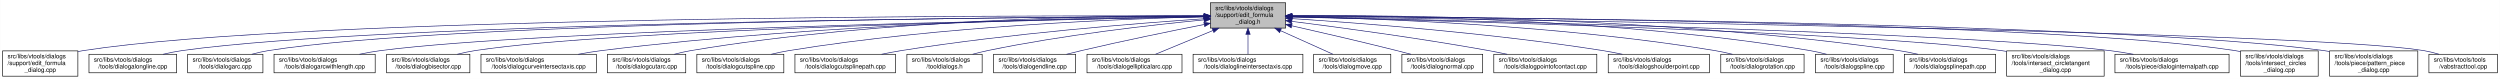
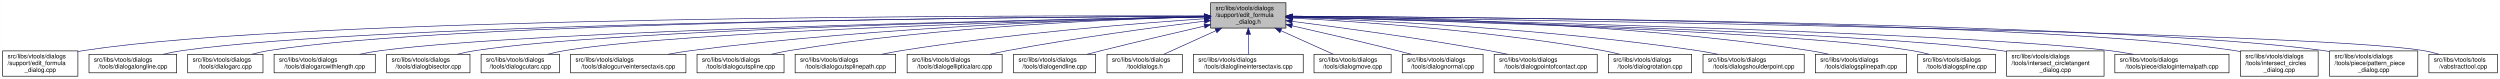
- <svg xmlns="http://www.w3.org/2000/svg" xmlns:xlink="http://www.w3.org/1999/xlink" width="4053pt" height="128pt" viewBox="0.00 0.00 4052.50 128.00">
+ <svg xmlns="http://www.w3.org/2000/svg" xmlns:xlink="http://www.w3.org/1999/xlink" width="4052pt" height="128pt" viewBox="0.00 0.00 4051.50 128.00">
  <g id="graph0" class="graph" transform="scale(1 1) rotate(0) translate(4 124)">
-     <polygon fill="white" stroke="transparent" points="-4,4 -4,-124 4048.5,-124 4048.5,4 -4,4" />
+     <polygon fill="white" stroke="transparent" points="-4,4 -4,-124 4047.5,-124 4047.5,4 -4,4" />
    <g id="node1" class="node">
      <g id="a_node1">
        <a xlink:title=" ">
          <polygon fill="#bfbfbf" stroke="black" points="1958,-78.5 1958,-119.5 2080,-119.5 2080,-78.5 1958,-78.5" />
          <text text-anchor="start" x="1966" y="-107.5" font-family="Helvetica,sans-Serif" font-size="10.00">src/libs/vtools/dialogs</text>
          <text text-anchor="start" x="1966" y="-96.5" font-family="Helvetica,sans-Serif" font-size="10.00">/support/edit_formula</text>
          <text text-anchor="middle" x="2019" y="-85.5" font-family="Helvetica,sans-Serif" font-size="10.00">_dialog.h</text>
        </a>
      </g>
    </g>
    <g id="node2" class="node">
      <g id="a_node2">
        <a xlink:href="../../d7/d8d/edit__formula__dialog_8cpp.html" target="_top" xlink:title=" ">
          <polygon fill="white" stroke="black" points="0,-0.5 0,-41.5 122,-41.5 122,-0.5 0,-0.5" />
          <text text-anchor="start" x="8" y="-29.5" font-family="Helvetica,sans-Serif" font-size="10.00">src/libs/vtools/dialogs</text>
          <text text-anchor="start" x="8" y="-18.5" font-family="Helvetica,sans-Serif" font-size="10.00">/support/edit_formula</text>
          <text text-anchor="middle" x="61" y="-7.5" font-family="Helvetica,sans-Serif" font-size="10.00">_dialog.cpp</text>
        </a>
      </g>
    </g>
    <g id="edge1" class="edge">
      <path fill="none" stroke="midnightblue" d="M1947.44,-98.25C1647.55,-98.94 490.88,-97.85 131,-42 128.13,-41.55 125.21,-41.03 122.27,-40.44" />
      <polygon fill="midnightblue" stroke="midnightblue" points="1947.76,-101.75 1957.75,-98.23 1947.74,-94.75 1947.76,-101.75" />
    </g>
    <g id="node3" class="node">
      <g id="a_node3">
        <a xlink:href="../../d6/d5d/dialogalongline_8cpp.html" target="_top" xlink:title=" ">
          <polygon fill="white" stroke="black" points="140,-6 140,-36 282,-36 282,-6 140,-6" />
          <text text-anchor="start" x="148" y="-24" font-family="Helvetica,sans-Serif" font-size="10.00">src/libs/vtools/dialogs</text>
          <text text-anchor="middle" x="211" y="-13" font-family="Helvetica,sans-Serif" font-size="10.00">/tools/dialogalongline.cpp</text>
        </a>
      </g>
    </g>
    <g id="edge2" class="edge">
      <path fill="none" stroke="midnightblue" d="M1947.53,-97.71C1664.11,-96.24 618.78,-87.75 291,-42 280.93,-40.59 270.3,-38.43 260.18,-36.04" />
      <polygon fill="midnightblue" stroke="midnightblue" points="1947.67,-101.21 1957.69,-97.76 1947.7,-94.21 1947.67,-101.21" />
    </g>
    <g id="node4" class="node">
      <g id="a_node4">
        <a xlink:href="../../d1/d37/dialogarc_8cpp.html" target="_top" xlink:title=" ">
          <polygon fill="white" stroke="black" points="300,-6 300,-36 422,-36 422,-6 300,-6" />
          <text text-anchor="start" x="308" y="-24" font-family="Helvetica,sans-Serif" font-size="10.00">src/libs/vtools/dialogs</text>
          <text text-anchor="middle" x="361" y="-13" font-family="Helvetica,sans-Serif" font-size="10.00">/tools/dialogarc.cpp</text>
        </a>
      </g>
    </g>
    <g id="edge3" class="edge">
      <path fill="none" stroke="midnightblue" d="M1947.98,-97.79C1679.89,-96.62 729.45,-89.18 431,-42 422.14,-40.6 412.8,-38.44 403.95,-36.04" />
      <polygon fill="midnightblue" stroke="midnightblue" points="1947.97,-101.29 1957.98,-97.83 1948,-94.29 1947.97,-101.29" />
    </g>
    <g id="node5" class="node">
      <g id="a_node5">
        <a xlink:href="../../d2/d29/dialogarcwithlength_8cpp.html" target="_top" xlink:title=" ">
          <polygon fill="white" stroke="black" points="440,-6 440,-36 604,-36 604,-6 440,-6" />
          <text text-anchor="start" x="448" y="-24" font-family="Helvetica,sans-Serif" font-size="10.00">src/libs/vtools/dialogs</text>
          <text text-anchor="middle" x="522" y="-13" font-family="Helvetica,sans-Serif" font-size="10.00">/tools/dialogarcwithlength.cpp</text>
        </a>
      </g>
    </g>
    <g id="edge4" class="edge">
      <path fill="none" stroke="midnightblue" d="M1947.27,-96.82C1698.7,-92.46 875.15,-75.76 613,-42 601.77,-40.55 589.88,-38.4 578.52,-36.04" />
      <polygon fill="midnightblue" stroke="midnightblue" points="1947.56,-100.32 1957.62,-97 1947.68,-93.32 1947.56,-100.32" />
    </g>
    <g id="node6" class="node">
      <g id="a_node6">
        <a xlink:href="../../da/dfa/dialogbisector_8cpp.html" target="_top" xlink:title=" ">
          <polygon fill="white" stroke="black" points="622.5,-6 622.5,-36 757.5,-36 757.5,-6 622.5,-6" />
          <text text-anchor="start" x="630.5" y="-24" font-family="Helvetica,sans-Serif" font-size="10.00">src/libs/vtools/dialogs</text>
          <text text-anchor="middle" x="690" y="-13" font-family="Helvetica,sans-Serif" font-size="10.00">/tools/dialogbisector.cpp</text>
        </a>
      </g>
    </g>
    <g id="edge5" class="edge">
      <path fill="none" stroke="midnightblue" d="M1947.36,-96.8C1716.91,-92.63 996.3,-77.04 766,-42 756.56,-40.56 746.6,-38.42 737.11,-36.06" />
      <polygon fill="midnightblue" stroke="midnightblue" points="1947.58,-100.3 1957.64,-96.98 1947.7,-93.31 1947.58,-100.3" />
    </g>
    <g id="node7" class="node">
      <g id="a_node7">
-         <a xlink:href="../../dd/d39/dialogcurveintersectaxis_8cpp.html" target="_top" xlink:title=" ">
-           <polygon fill="white" stroke="black" points="775.5,-6 775.5,-36 962.5,-36 962.5,-6 775.5,-6" />
+         <a xlink:href="../../d9/d90/dialogcutarc_8cpp.html" target="_top" xlink:title=" ">
+           <polygon fill="white" stroke="black" points="775.5,-6 775.5,-36 902.5,-36 902.5,-6 775.5,-6" />
          <text text-anchor="start" x="783.5" y="-24" font-family="Helvetica,sans-Serif" font-size="10.00">src/libs/vtools/dialogs</text>
-           <text text-anchor="middle" x="869" y="-13" font-family="Helvetica,sans-Serif" font-size="10.00">/tools/dialogcurveintersectaxis.cpp</text>
+           <text text-anchor="middle" x="839" y="-13" font-family="Helvetica,sans-Serif" font-size="10.00">/tools/dialogcutarc.cpp</text>
        </a>
      </g>
    </g>
    <g id="edge6" class="edge">
-       <path fill="none" stroke="midnightblue" d="M1947.84,-97.63C1778.12,-96 1336.47,-87.37 971,-42 958.73,-40.48 945.73,-38.34 933.26,-36.02" />
-       <polygon fill="midnightblue" stroke="midnightblue" points="1947.87,-101.13 1957.9,-97.72 1947.93,-94.13 1947.87,-101.13" />
+       <path fill="none" stroke="midnightblue" d="M1947.79,-96.45C1735.93,-91.52 1111.86,-74.56 911,-42 902.04,-40.55 892.59,-38.39 883.6,-36.03" />
+       <polygon fill="midnightblue" stroke="midnightblue" points="1947.79,-99.95 1957.87,-96.68 1947.95,-92.95 1947.79,-99.95" />
    </g>
    <g id="node8" class="node">
      <g id="a_node8">
-         <a xlink:href="../../d9/d90/dialogcutarc_8cpp.html" target="_top" xlink:title=" ">
-           <polygon fill="white" stroke="black" points="980.5,-6 980.5,-36 1107.5,-36 1107.5,-6 980.5,-6" />
-           <text text-anchor="start" x="988.5" y="-24" font-family="Helvetica,sans-Serif" font-size="10.00">src/libs/vtools/dialogs</text>
-           <text text-anchor="middle" x="1044" y="-13" font-family="Helvetica,sans-Serif" font-size="10.00">/tools/dialogcutarc.cpp</text>
+         <a xlink:href="../../dd/d39/dialogcurveintersectaxis_8cpp.html" target="_top" xlink:title=" ">
+           <polygon fill="white" stroke="black" points="920.5,-6 920.5,-36 1107.5,-36 1107.5,-6 920.5,-6" />
+           <text text-anchor="start" x="928.5" y="-24" font-family="Helvetica,sans-Serif" font-size="10.00">src/libs/vtools/dialogs</text>
+           <text text-anchor="middle" x="1014" y="-13" font-family="Helvetica,sans-Serif" font-size="10.00">/tools/dialogcurveintersectaxis.cpp</text>
        </a>
      </g>
    </g>
    <g id="edge7" class="edge">
-       <path fill="none" stroke="midnightblue" d="M1947.78,-98.61C1794.51,-98.84 1422.44,-93.48 1116,-42 1107.17,-40.52 1097.87,-38.38 1089,-36.05" />
-       <polygon fill="midnightblue" stroke="midnightblue" points="1948.01,-102.11 1958,-98.59 1947.99,-95.11 1948.01,-102.11" />
+       <path fill="none" stroke="midnightblue" d="M1947.77,-96.77C1794.86,-93.42 1424.01,-81.57 1116,-42 1103.92,-40.45 1091.12,-38.32 1078.81,-36.04" />
+       <polygon fill="midnightblue" stroke="midnightblue" points="1947.89,-100.27 1957.96,-96.98 1948.04,-93.27 1947.89,-100.27" />
    </g>
    <g id="node9" class="node">
      <g id="a_node9">
        <a xlink:href="../../d3/d2e/dialogcutspline_8cpp.html" target="_top" xlink:title=" ">
          <polygon fill="white" stroke="black" points="1125.5,-6 1125.5,-36 1266.5,-36 1266.5,-6 1125.5,-6" />
          <text text-anchor="start" x="1133.5" y="-24" font-family="Helvetica,sans-Serif" font-size="10.00">src/libs/vtools/dialogs</text>
          <text text-anchor="middle" x="1196" y="-13" font-family="Helvetica,sans-Serif" font-size="10.00">/tools/dialogcutspline.cpp</text>
        </a>
      </g>
    </g>
    <g id="edge8" class="edge">
      <path fill="none" stroke="midnightblue" d="M1947.76,-96.73C1814.72,-93.44 1519.84,-81.9 1275,-42 1265.5,-40.45 1255.48,-38.32 1245.88,-36.01" />
      <polygon fill="midnightblue" stroke="midnightblue" points="1947.74,-100.23 1957.82,-96.97 1947.91,-93.23 1947.74,-100.23" />
    </g>
    <g id="node10" class="node">
      <g id="a_node10">
        <a xlink:href="../../df/d30/dialogcutsplinepath_8cpp.html" target="_top" xlink:title=" ">
          <polygon fill="white" stroke="black" points="1284.5,-6 1284.5,-36 1447.5,-36 1447.5,-6 1284.5,-6" />
          <text text-anchor="start" x="1292.5" y="-24" font-family="Helvetica,sans-Serif" font-size="10.00">src/libs/vtools/dialogs</text>
          <text text-anchor="middle" x="1366" y="-13" font-family="Helvetica,sans-Serif" font-size="10.00">/tools/dialogcutsplinepath.cpp</text>
        </a>
      </g>
    </g>
    <g id="edge9" class="edge">
      <path fill="none" stroke="midnightblue" d="M1947.96,-93.6C1841,-86.37 1632.42,-69.92 1457,-42 1446.62,-40.35 1435.64,-38.24 1425.04,-36.03" />
      <polygon fill="midnightblue" stroke="midnightblue" points="1947.78,-97.09 1957.99,-94.27 1948.25,-90.11 1947.78,-97.09" />
    </g>
    <g id="node11" class="node">
      <g id="a_node11">
-         <a xlink:href="../../df/ded/tooldialogs_8h.html" target="_top" xlink:title=" ">
-           <polygon fill="white" stroke="black" points="1466,-6 1466,-36 1588,-36 1588,-6 1466,-6" />
+         <a xlink:href="../../d9/d68/dialogellipticalarc_8cpp.html" target="_top" xlink:title=" ">
+           <polygon fill="white" stroke="black" points="1466,-6 1466,-36 1620,-36 1620,-6 1466,-6" />
          <text text-anchor="start" x="1474" y="-24" font-family="Helvetica,sans-Serif" font-size="10.00">src/libs/vtools/dialogs</text>
-           <text text-anchor="middle" x="1527" y="-13" font-family="Helvetica,sans-Serif" font-size="10.00">/tooldialogs.h</text>
+           <text text-anchor="middle" x="1543" y="-13" font-family="Helvetica,sans-Serif" font-size="10.00">/tools/dialogellipticalarc.cpp</text>
        </a>
      </g>
    </g>
    <g id="edge10" class="edge">
-       <path fill="none" stroke="midnightblue" d="M1947.75,-91.76C1863.42,-83.63 1719.03,-67.39 1597,-42 1589.08,-40.35 1580.75,-38.28 1572.7,-36.09" />
-       <polygon fill="midnightblue" stroke="midnightblue" points="1947.44,-95.24 1957.73,-92.71 1948.11,-88.27 1947.44,-95.24" />
+       <path fill="none" stroke="midnightblue" d="M1947.69,-89.63C1869.26,-79.99 1739.66,-62.77 1629,-42 1619.66,-40.25 1609.8,-38.17 1600.22,-36.03" />
+       <polygon fill="midnightblue" stroke="midnightblue" points="1947.59,-93.14 1957.94,-90.88 1948.43,-86.19 1947.59,-93.14" />
    </g>
    <g id="node12" class="node">
      <g id="a_node12">
        <a xlink:href="../../d3/d15/dialogendline_8cpp.html" target="_top" xlink:title=" ">
-           <polygon fill="white" stroke="black" points="1606.5,-6 1606.5,-36 1739.5,-36 1739.5,-6 1606.5,-6" />
-           <text text-anchor="start" x="1614.5" y="-24" font-family="Helvetica,sans-Serif" font-size="10.00">src/libs/vtools/dialogs</text>
-           <text text-anchor="middle" x="1673" y="-13" font-family="Helvetica,sans-Serif" font-size="10.00">/tools/dialogendline.cpp</text>
+           <polygon fill="white" stroke="black" points="1638.5,-6 1638.5,-36 1771.5,-36 1771.5,-6 1638.5,-6" />
+           <text text-anchor="start" x="1646.5" y="-24" font-family="Helvetica,sans-Serif" font-size="10.00">src/libs/vtools/dialogs</text>
+           <text text-anchor="middle" x="1705" y="-13" font-family="Helvetica,sans-Serif" font-size="10.00">/tools/dialogendline.cpp</text>
        </a>
      </g>
    </g>
    <g id="edge11" class="edge">
-       <path fill="none" stroke="midnightblue" d="M1948.02,-84.34C1893.44,-73.58 1816.23,-57.81 1749,-42 1741.16,-40.16 1732.9,-38.1 1724.83,-36.03" />
-       <polygon fill="midnightblue" stroke="midnightblue" points="1947.46,-87.8 1957.94,-86.29 1948.81,-80.93 1947.46,-87.8" />
+       <path fill="none" stroke="midnightblue" d="M1947.9,-81.78C1900.53,-70.85 1836.95,-55.94 1781,-42 1773.45,-40.12 1765.5,-38.09 1757.69,-36.06" />
+       <polygon fill="midnightblue" stroke="midnightblue" points="1947.22,-85.22 1957.75,-84.05 1948.79,-78.4 1947.22,-85.22" />
    </g>
    <g id="node13" class="node">
      <g id="a_node13">
-         <a xlink:href="../../d9/d68/dialogellipticalarc_8cpp.html" target="_top" xlink:title=" ">
-           <polygon fill="white" stroke="black" points="1758,-6 1758,-36 1912,-36 1912,-6 1758,-6" />
-           <text text-anchor="start" x="1766" y="-24" font-family="Helvetica,sans-Serif" font-size="10.00">src/libs/vtools/dialogs</text>
-           <text text-anchor="middle" x="1835" y="-13" font-family="Helvetica,sans-Serif" font-size="10.00">/tools/dialogellipticalarc.cpp</text>
+         <a xlink:href="../../df/ded/tooldialogs_8h.html" target="_top" xlink:title=" ">
+           <polygon fill="white" stroke="black" points="1790,-6 1790,-36 1912,-36 1912,-6 1790,-6" />
+           <text text-anchor="start" x="1798" y="-24" font-family="Helvetica,sans-Serif" font-size="10.00">src/libs/vtools/dialogs</text>
+           <text text-anchor="middle" x="1851" y="-13" font-family="Helvetica,sans-Serif" font-size="10.00">/tooldialogs.h</text>
        </a>
      </g>
    </g>
    <g id="edge12" class="edge">
-       <path fill="none" stroke="midnightblue" d="M1962.37,-74.61C1931.88,-62.02 1895.28,-46.9 1869.15,-36.11" />
-       <polygon fill="midnightblue" stroke="midnightblue" points="1961.04,-77.85 1971.62,-78.43 1963.71,-71.38 1961.04,-77.85" />
+       <path fill="none" stroke="midnightblue" d="M1966.57,-74.28C1938.88,-61.76 1905.83,-46.81 1882.18,-36.11" />
+       <polygon fill="midnightblue" stroke="midnightblue" points="1965.18,-77.5 1975.74,-78.43 1968.07,-71.12 1965.18,-77.5" />
    </g>
    <g id="node14" class="node">
      <g id="a_node14">
        <a xlink:href="../../de/d3c/dialoglineintersectaxis_8cpp.html" target="_top" xlink:title=" ">
          <polygon fill="white" stroke="black" points="1930,-6 1930,-36 2108,-36 2108,-6 1930,-6" />
          <text text-anchor="start" x="1938" y="-24" font-family="Helvetica,sans-Serif" font-size="10.00">src/libs/vtools/dialogs</text>
          <text text-anchor="middle" x="2019" y="-13" font-family="Helvetica,sans-Serif" font-size="10.00">/tools/dialoglineintersectaxis.cpp</text>
        </a>
      </g>
    </g>
    <g id="edge13" class="edge">
      <path fill="none" stroke="midnightblue" d="M2019,-68.28C2019,-57.25 2019,-45.25 2019,-36.23" />
      <polygon fill="midnightblue" stroke="midnightblue" points="2015.5,-68.43 2019,-78.43 2022.5,-68.43 2015.5,-68.43" />
    </g>
    <g id="node15" class="node">
      <g id="a_node15">
        <a xlink:href="../../d2/d51/dialogmove_8cpp.html" target="_top" xlink:title=" ">
          <polygon fill="white" stroke="black" points="2125.5,-6 2125.5,-36 2250.5,-36 2250.5,-6 2125.5,-6" />
          <text text-anchor="start" x="2133.5" y="-24" font-family="Helvetica,sans-Serif" font-size="10.00">src/libs/vtools/dialogs</text>
          <text text-anchor="middle" x="2188" y="-13" font-family="Helvetica,sans-Serif" font-size="10.00">/tools/dialogmove.cpp</text>
        </a>
      </g>
    </g>
    <g id="edge14" class="edge">
      <path fill="none" stroke="midnightblue" d="M2071.74,-74.28C2099.6,-61.76 2132.84,-46.81 2156.63,-36.11" />
      <polygon fill="midnightblue" stroke="midnightblue" points="2070.21,-71.13 2062.52,-78.43 2073.08,-77.52 2070.21,-71.13" />
    </g>
    <g id="node16" class="node">
      <g id="a_node16">
        <a xlink:href="../../da/df4/dialognormal_8cpp.html" target="_top" xlink:title=" ">
          <polygon fill="white" stroke="black" points="2268.5,-6 2268.5,-36 2399.5,-36 2399.5,-6 2268.5,-6" />
          <text text-anchor="start" x="2276.5" y="-24" font-family="Helvetica,sans-Serif" font-size="10.00">src/libs/vtools/dialogs</text>
          <text text-anchor="middle" x="2334" y="-13" font-family="Helvetica,sans-Serif" font-size="10.00">/tools/dialognormal.cpp</text>
        </a>
      </g>
    </g>
    <g id="edge15" class="edge">
      <path fill="none" stroke="midnightblue" d="M2090.05,-82.19C2138.13,-71.32 2203.02,-56.32 2260,-42 2267.49,-40.12 2275.38,-38.06 2283.11,-36.01" />
      <polygon fill="midnightblue" stroke="midnightblue" points="2089.04,-78.83 2080.06,-84.44 2090.58,-85.66 2089.04,-78.83" />
    </g>
    <g id="node17" class="node">
      <g id="a_node17">
        <a xlink:href="../../d9/df4/dialogpointofcontact_8cpp.html" target="_top" xlink:title=" ">
          <polygon fill="white" stroke="black" points="2417.5,-6 2417.5,-36 2584.5,-36 2584.5,-6 2417.5,-6" />
          <text text-anchor="start" x="2425.5" y="-24" font-family="Helvetica,sans-Serif" font-size="10.00">src/libs/vtools/dialogs</text>
          <text text-anchor="middle" x="2501" y="-13" font-family="Helvetica,sans-Serif" font-size="10.00">/tools/dialogpointofcontact.cpp</text>
        </a>
      </g>
    </g>
    <g id="edge16" class="edge">
      <path fill="none" stroke="midnightblue" d="M2090.26,-89.32C2168.63,-79.41 2298.19,-61.97 2409,-42 2418.81,-40.23 2429.17,-38.17 2439.26,-36.06" />
      <polygon fill="midnightblue" stroke="midnightblue" points="2089.5,-85.89 2080.01,-90.61 2090.37,-92.83 2089.5,-85.89" />
    </g>
    <g id="node18" class="node">
      <g id="a_node18">
-         <a xlink:href="../../d3/d23/dialogshoulderpoint_8cpp.html" target="_top" xlink:title=" ">
-           <polygon fill="white" stroke="black" points="2603,-6 2603,-36 2767,-36 2767,-6 2603,-6" />
-           <text text-anchor="start" x="2611" y="-24" font-family="Helvetica,sans-Serif" font-size="10.00">src/libs/vtools/dialogs</text>
-           <text text-anchor="middle" x="2685" y="-13" font-family="Helvetica,sans-Serif" font-size="10.00">/tools/dialogshoulderpoint.cpp</text>
+         <a xlink:href="../../dc/d64/dialogrotation_8cpp.html" target="_top" xlink:title=" ">
+           <polygon fill="white" stroke="black" points="2602.5,-6 2602.5,-36 2737.5,-36 2737.5,-6 2602.5,-6" />
+           <text text-anchor="start" x="2610.5" y="-24" font-family="Helvetica,sans-Serif" font-size="10.00">src/libs/vtools/dialogs</text>
+           <text text-anchor="middle" x="2670" y="-13" font-family="Helvetica,sans-Serif" font-size="10.00">/tools/dialogrotation.cpp</text>
        </a>
      </g>
    </g>
    <g id="edge17" class="edge">
-       <path fill="none" stroke="midnightblue" d="M2090.37,-93.8C2199.41,-86.75 2413.81,-70.47 2594,-42 2604.39,-40.36 2615.36,-38.26 2625.96,-36.05" />
-       <polygon fill="midnightblue" stroke="midnightblue" points="2089.91,-90.32 2080.15,-94.45 2090.36,-97.3 2089.91,-90.32" />
+       <path fill="none" stroke="midnightblue" d="M2090.53,-94.72C2199.77,-88.89 2414.43,-74.16 2594,-42 2602.86,-40.41 2612.21,-38.31 2621.2,-36.07" />
+       <polygon fill="midnightblue" stroke="midnightblue" points="2090.09,-91.24 2080.29,-95.26 2090.46,-98.23 2090.09,-91.24" />
    </g>
    <g id="node19" class="node">
      <g id="a_node19">
-         <a xlink:href="../../dc/d64/dialogrotation_8cpp.html" target="_top" xlink:title=" ">
-           <polygon fill="white" stroke="black" points="2785.5,-6 2785.5,-36 2920.5,-36 2920.5,-6 2785.5,-6" />
-           <text text-anchor="start" x="2793.5" y="-24" font-family="Helvetica,sans-Serif" font-size="10.00">src/libs/vtools/dialogs</text>
-           <text text-anchor="middle" x="2853" y="-13" font-family="Helvetica,sans-Serif" font-size="10.00">/tools/dialogrotation.cpp</text>
+         <a xlink:href="../../d3/d23/dialogshoulderpoint_8cpp.html" target="_top" xlink:title=" ">
+           <polygon fill="white" stroke="black" points="2756,-6 2756,-36 2920,-36 2920,-6 2756,-6" />
+           <text text-anchor="start" x="2764" y="-24" font-family="Helvetica,sans-Serif" font-size="10.00">src/libs/vtools/dialogs</text>
+           <text text-anchor="middle" x="2838" y="-13" font-family="Helvetica,sans-Serif" font-size="10.00">/tools/dialogshoulderpoint.cpp</text>
        </a>
      </g>
    </g>
    <g id="edge18" class="edge">
-       <path fill="none" stroke="midnightblue" d="M2090.48,-96.99C2225.38,-94.15 2526.37,-83.31 2776,-42 2785.27,-40.47 2795.04,-38.34 2804.4,-36.04" />
-       <polygon fill="midnightblue" stroke="midnightblue" points="2090.21,-93.5 2080.28,-97.2 2090.35,-100.5 2090.21,-93.5" />
+       <path fill="none" stroke="midnightblue" d="M2090.49,-95.81C2221.36,-91.07 2508,-77.28 2747,-42 2757.72,-40.42 2769.06,-38.29 2779.97,-36.02" />
+       <polygon fill="midnightblue" stroke="midnightblue" points="2090.07,-92.32 2080.2,-96.18 2090.32,-99.32 2090.07,-92.32" />
    </g>
    <g id="node20" class="node">
      <g id="a_node20">
-         <a xlink:href="../../df/de5/dialogspline_8cpp.html" target="_top" xlink:title=" ">
-           <polygon fill="white" stroke="black" points="2939,-6 2939,-36 3065,-36 3065,-6 2939,-6" />
-           <text text-anchor="start" x="2947" y="-24" font-family="Helvetica,sans-Serif" font-size="10.00">src/libs/vtools/dialogs</text>
-           <text text-anchor="middle" x="3002" y="-13" font-family="Helvetica,sans-Serif" font-size="10.00">/tools/dialogspline.cpp</text>
+         <a xlink:href="../../dc/dc2/dialogsplinepath_8cpp.html" target="_top" xlink:title=" ">
+           <polygon fill="white" stroke="black" points="2938,-6 2938,-36 3086,-36 3086,-6 2938,-6" />
+           <text text-anchor="start" x="2946" y="-24" font-family="Helvetica,sans-Serif" font-size="10.00">src/libs/vtools/dialogs</text>
+           <text text-anchor="middle" x="3012" y="-13" font-family="Helvetica,sans-Serif" font-size="10.00">/tools/dialogsplinepath.cpp</text>
        </a>
      </g>
    </g>
    <g id="edge19" class="edge">
-       <path fill="none" stroke="midnightblue" d="M2090.56,-98.67C2245.01,-99.01 2620.65,-93.88 2930,-42 2938.83,-40.52 2948.13,-38.38 2957,-36.05" />
-       <polygon fill="midnightblue" stroke="midnightblue" points="2090.28,-95.17 2080.27,-98.64 2090.26,-102.17 2090.28,-95.17" />
+       <path fill="none" stroke="midnightblue" d="M2090.35,-97.84C2244.38,-96.57 2619.14,-88.5 2929,-42 2938.97,-40.5 2949.5,-38.39 2959.58,-36.1" />
+       <polygon fill="midnightblue" stroke="midnightblue" points="2090.06,-94.34 2080.09,-97.92 2090.11,-101.34 2090.06,-94.34" />
    </g>
    <g id="node21" class="node">
      <g id="a_node21">
-         <a xlink:href="../../dc/dc2/dialogsplinepath_8cpp.html" target="_top" xlink:title=" ">
-           <polygon fill="white" stroke="black" points="3083,-6 3083,-36 3231,-36 3231,-6 3083,-6" />
-           <text text-anchor="start" x="3091" y="-24" font-family="Helvetica,sans-Serif" font-size="10.00">src/libs/vtools/dialogs</text>
-           <text text-anchor="middle" x="3157" y="-13" font-family="Helvetica,sans-Serif" font-size="10.00">/tools/dialogsplinepath.cpp</text>
+         <a xlink:href="../../df/de5/dialogspline_8cpp.html" target="_top" xlink:title=" ">
+           <polygon fill="white" stroke="black" points="3104,-6 3104,-36 3230,-36 3230,-6 3104,-6" />
+           <text text-anchor="start" x="3112" y="-24" font-family="Helvetica,sans-Serif" font-size="10.00">src/libs/vtools/dialogs</text>
+           <text text-anchor="middle" x="3167" y="-13" font-family="Helvetica,sans-Serif" font-size="10.00">/tools/dialogspline.cpp</text>
        </a>
      </g>
    </g>
    <g id="edge20" class="edge">
-       <path fill="none" stroke="midnightblue" d="M2090.15,-98.71C2260.85,-99.43 2706.71,-95.54 3074,-42 3084.12,-40.52 3094.81,-38.39 3105.04,-36.06" />
-       <polygon fill="midnightblue" stroke="midnightblue" points="2090.06,-95.21 2080.04,-98.66 2090.02,-102.21 2090.06,-95.21" />
+       <path fill="none" stroke="midnightblue" d="M2090.27,-96.33C2298.02,-91.13 2900.62,-73.66 3095,-42 3103.96,-40.54 3113.41,-38.38 3122.4,-36.02" />
+       <polygon fill="midnightblue" stroke="midnightblue" points="2089.99,-92.83 2080.09,-96.58 2090.17,-99.83 2089.99,-92.83" />
    </g>
    <g id="node22" class="node">
      <g id="a_node22">
        <a xlink:href="../../d5/d5a/intersect__circletangent__dialog_8cpp.html" target="_top" xlink:title=" ">
-           <polygon fill="white" stroke="black" points="3249,-0.5 3249,-41.5 3407,-41.5 3407,-0.5 3249,-0.5" />
-           <text text-anchor="start" x="3257" y="-29.5" font-family="Helvetica,sans-Serif" font-size="10.00">src/libs/vtools/dialogs</text>
-           <text text-anchor="start" x="3257" y="-18.5" font-family="Helvetica,sans-Serif" font-size="10.00">/tools/intersect_circletangent</text>
-           <text text-anchor="middle" x="3328" y="-7.5" font-family="Helvetica,sans-Serif" font-size="10.00">_dialog.cpp</text>
+           <polygon fill="white" stroke="black" points="3248,-0.5 3248,-41.5 3406,-41.5 3406,-0.5 3248,-0.5" />
+           <text text-anchor="start" x="3256" y="-29.5" font-family="Helvetica,sans-Serif" font-size="10.00">src/libs/vtools/dialogs</text>
+           <text text-anchor="start" x="3256" y="-18.5" font-family="Helvetica,sans-Serif" font-size="10.00">/tools/intersect_circletangent</text>
+           <text text-anchor="middle" x="3327" y="-7.5" font-family="Helvetica,sans-Serif" font-size="10.00">_dialog.cpp</text>
        </a>
      </g>
    </g>
    <g id="edge21" class="edge">
-       <path fill="none" stroke="midnightblue" d="M2090.32,-96.39C2316.43,-91.04 3015.56,-72.41 3240,-42 3242.95,-41.6 3245.95,-41.15 3248.97,-40.66" />
-       <polygon fill="midnightblue" stroke="midnightblue" points="2090.15,-92.9 2080.23,-96.63 2090.31,-99.9 2090.15,-92.9" />
+       <path fill="none" stroke="midnightblue" d="M2090.26,-96.39C2316.18,-91.03 3014.74,-72.39 3239,-42 3241.95,-41.6 3244.95,-41.15 3247.97,-40.66" />
+       <polygon fill="midnightblue" stroke="midnightblue" points="2090.1,-92.9 2080.18,-96.63 2090.26,-99.89 2090.1,-92.9" />
    </g>
    <g id="node23" class="node">
      <g id="a_node23">
        <a xlink:href="../../dc/d82/dialoginternalpath_8cpp.html" target="_top" xlink:title=" ">
-           <polygon fill="white" stroke="black" points="3424.5,-6 3424.5,-36 3609.5,-36 3609.5,-6 3424.5,-6" />
-           <text text-anchor="start" x="3432.5" y="-24" font-family="Helvetica,sans-Serif" font-size="10.00">src/libs/vtools/dialogs</text>
-           <text text-anchor="middle" x="3517" y="-13" font-family="Helvetica,sans-Serif" font-size="10.00">/tools/piece/dialoginternalpath.cpp</text>
+           <polygon fill="white" stroke="black" points="3423.5,-6 3423.5,-36 3608.5,-36 3608.5,-6 3423.5,-6" />
+           <text text-anchor="start" x="3431.5" y="-24" font-family="Helvetica,sans-Serif" font-size="10.00">src/libs/vtools/dialogs</text>
+           <text text-anchor="middle" x="3516" y="-13" font-family="Helvetica,sans-Serif" font-size="10.00">/tools/piece/dialoginternalpath.cpp</text>
        </a>
      </g>
    </g>
    <g id="edge22" class="edge">
-       <path fill="none" stroke="midnightblue" d="M2090.67,-96.6C2338.07,-91.54 3155.34,-72.84 3416,-42 3428.43,-40.53 3441.61,-38.37 3454.2,-36" />
-       <polygon fill="midnightblue" stroke="midnightblue" points="2090.29,-93.11 2080.36,-96.81 2090.43,-100.11 2090.29,-93.11" />
+       <path fill="none" stroke="midnightblue" d="M2090.62,-96.6C2337.84,-91.53 3154.53,-72.82 3415,-42 3427.43,-40.53 3440.61,-38.37 3453.2,-36" />
+       <polygon fill="midnightblue" stroke="midnightblue" points="2090.25,-93.11 2080.32,-96.81 2090.39,-100.1 2090.25,-93.11" />
    </g>
    <g id="node24" class="node">
      <g id="a_node24">
        <a xlink:href="../../d5/de8/intersect__circles__dialog_8cpp.html" target="_top" xlink:title=" ">
-           <polygon fill="white" stroke="black" points="3628,-0.5 3628,-41.5 3754,-41.5 3754,-0.5 3628,-0.5" />
-           <text text-anchor="start" x="3636" y="-29.5" font-family="Helvetica,sans-Serif" font-size="10.00">src/libs/vtools/dialogs</text>
-           <text text-anchor="start" x="3636" y="-18.5" font-family="Helvetica,sans-Serif" font-size="10.00">/tools/intersect_circles</text>
-           <text text-anchor="middle" x="3691" y="-7.5" font-family="Helvetica,sans-Serif" font-size="10.00">_dialog.cpp</text>
+           <polygon fill="white" stroke="black" points="3627,-0.5 3627,-41.5 3753,-41.5 3753,-0.5 3627,-0.5" />
+           <text text-anchor="start" x="3635" y="-29.5" font-family="Helvetica,sans-Serif" font-size="10.00">src/libs/vtools/dialogs</text>
+           <text text-anchor="start" x="3635" y="-18.5" font-family="Helvetica,sans-Serif" font-size="10.00">/tools/intersect_circles</text>
+           <text text-anchor="middle" x="3690" y="-7.5" font-family="Helvetica,sans-Serif" font-size="10.00">_dialog.cpp</text>
        </a>
      </g>
    </g>
    <g id="edge23" class="edge">
-       <path fill="none" stroke="midnightblue" d="M2090.09,-97.74C2359.54,-96.4 3317.95,-88.41 3619,-42 3621.95,-41.55 3624.95,-41.01 3627.97,-40.41" />
-       <polygon fill="midnightblue" stroke="midnightblue" points="2090.02,-94.24 2080.04,-97.79 2090.05,-101.24 2090.02,-94.24" />
+       <path fill="none" stroke="midnightblue" d="M2090.5,-97.73C2360.4,-96.38 3317.31,-88.36 3618,-42 3620.95,-41.55 3623.95,-41.01 3626.97,-40.41" />
+       <polygon fill="midnightblue" stroke="midnightblue" points="2090.41,-94.23 2080.43,-97.78 2090.45,-101.23 2090.41,-94.23" />
    </g>
    <g id="node25" class="node">
      <g id="a_node25">
        <a xlink:href="../../de/d46/pattern__piece__dialog_8cpp.html" target="_top" xlink:title=" ">
-           <polygon fill="white" stroke="black" points="3772.5,-0.5 3772.5,-41.5 3915.5,-41.5 3915.5,-0.5 3772.5,-0.5" />
-           <text text-anchor="start" x="3780.5" y="-29.5" font-family="Helvetica,sans-Serif" font-size="10.00">src/libs/vtools/dialogs</text>
-           <text text-anchor="start" x="3780.5" y="-18.5" font-family="Helvetica,sans-Serif" font-size="10.00">/tools/piece/pattern_piece</text>
-           <text text-anchor="middle" x="3844" y="-7.5" font-family="Helvetica,sans-Serif" font-size="10.00">_dialog.cpp</text>
+           <polygon fill="white" stroke="black" points="3771.5,-0.5 3771.5,-41.5 3914.5,-41.5 3914.5,-0.5 3771.5,-0.5" />
+           <text text-anchor="start" x="3779.5" y="-29.5" font-family="Helvetica,sans-Serif" font-size="10.00">src/libs/vtools/dialogs</text>
+           <text text-anchor="start" x="3779.5" y="-18.5" font-family="Helvetica,sans-Serif" font-size="10.00">/tools/piece/pattern_piece</text>
+           <text text-anchor="middle" x="3843" y="-7.5" font-family="Helvetica,sans-Serif" font-size="10.00">_dialog.cpp</text>
        </a>
      </g>
    </g>
    <g id="edge24" class="edge">
-       <path fill="none" stroke="midnightblue" d="M2090.65,-97.7C2375.97,-96.22 3431.93,-87.67 3763,-42 3766.01,-41.58 3769.08,-41.1 3772.16,-40.57" />
-       <polygon fill="midnightblue" stroke="midnightblue" points="2090.41,-94.21 2080.42,-97.76 2090.44,-101.21 2090.41,-94.21" />
+       <path fill="none" stroke="midnightblue" d="M2090.61,-97.7C2375.77,-96.21 3431.12,-87.65 3762,-42 3765.01,-41.58 3768.08,-41.1 3771.16,-40.57" />
+       <polygon fill="midnightblue" stroke="midnightblue" points="2090.37,-94.2 2080.39,-97.75 2090.41,-101.2 2090.37,-94.2" />
    </g>
    <g id="node26" class="node">
      <g id="a_node26">
        <a xlink:href="../../d9/d4e/vabstracttool_8cpp.html" target="_top" xlink:title=" ">
-           <polygon fill="white" stroke="black" points="3933.5,-6 3933.5,-36 4044.5,-36 4044.5,-6 3933.5,-6" />
-           <text text-anchor="start" x="3941.5" y="-24" font-family="Helvetica,sans-Serif" font-size="10.00">src/libs/vtools/tools</text>
-           <text text-anchor="middle" x="3989" y="-13" font-family="Helvetica,sans-Serif" font-size="10.00">/vabstracttool.cpp</text>
+           <polygon fill="white" stroke="black" points="3932.5,-6 3932.5,-36 4043.5,-36 4043.5,-6 3932.5,-6" />
+           <text text-anchor="start" x="3940.5" y="-24" font-family="Helvetica,sans-Serif" font-size="10.00">src/libs/vtools/tools</text>
+           <text text-anchor="middle" x="3988" y="-13" font-family="Helvetica,sans-Serif" font-size="10.00">/vabstracttool.cpp</text>
        </a>
      </g>
    </g>
    <g id="edge25" class="edge">
-       <path fill="none" stroke="midnightblue" d="M2090.42,-97.06C2414.84,-92.62 3741.81,-72.72 3925,-42 3933.15,-40.63 3941.7,-38.49 3949.81,-36.1" />
-       <polygon fill="midnightblue" stroke="midnightblue" points="2090.16,-93.56 2080.21,-97.2 2090.25,-100.56 2090.16,-93.56" />
+       <path fill="none" stroke="midnightblue" d="M2090.38,-97.06C2414.63,-92.61 3740.91,-72.7 3924,-42 3932.15,-40.63 3940.7,-38.49 3948.81,-36.1" />
+       <polygon fill="midnightblue" stroke="midnightblue" points="2090.13,-93.56 2080.17,-97.2 2090.22,-100.56 2090.13,-93.56" />
    </g>
  </g>
</svg>
